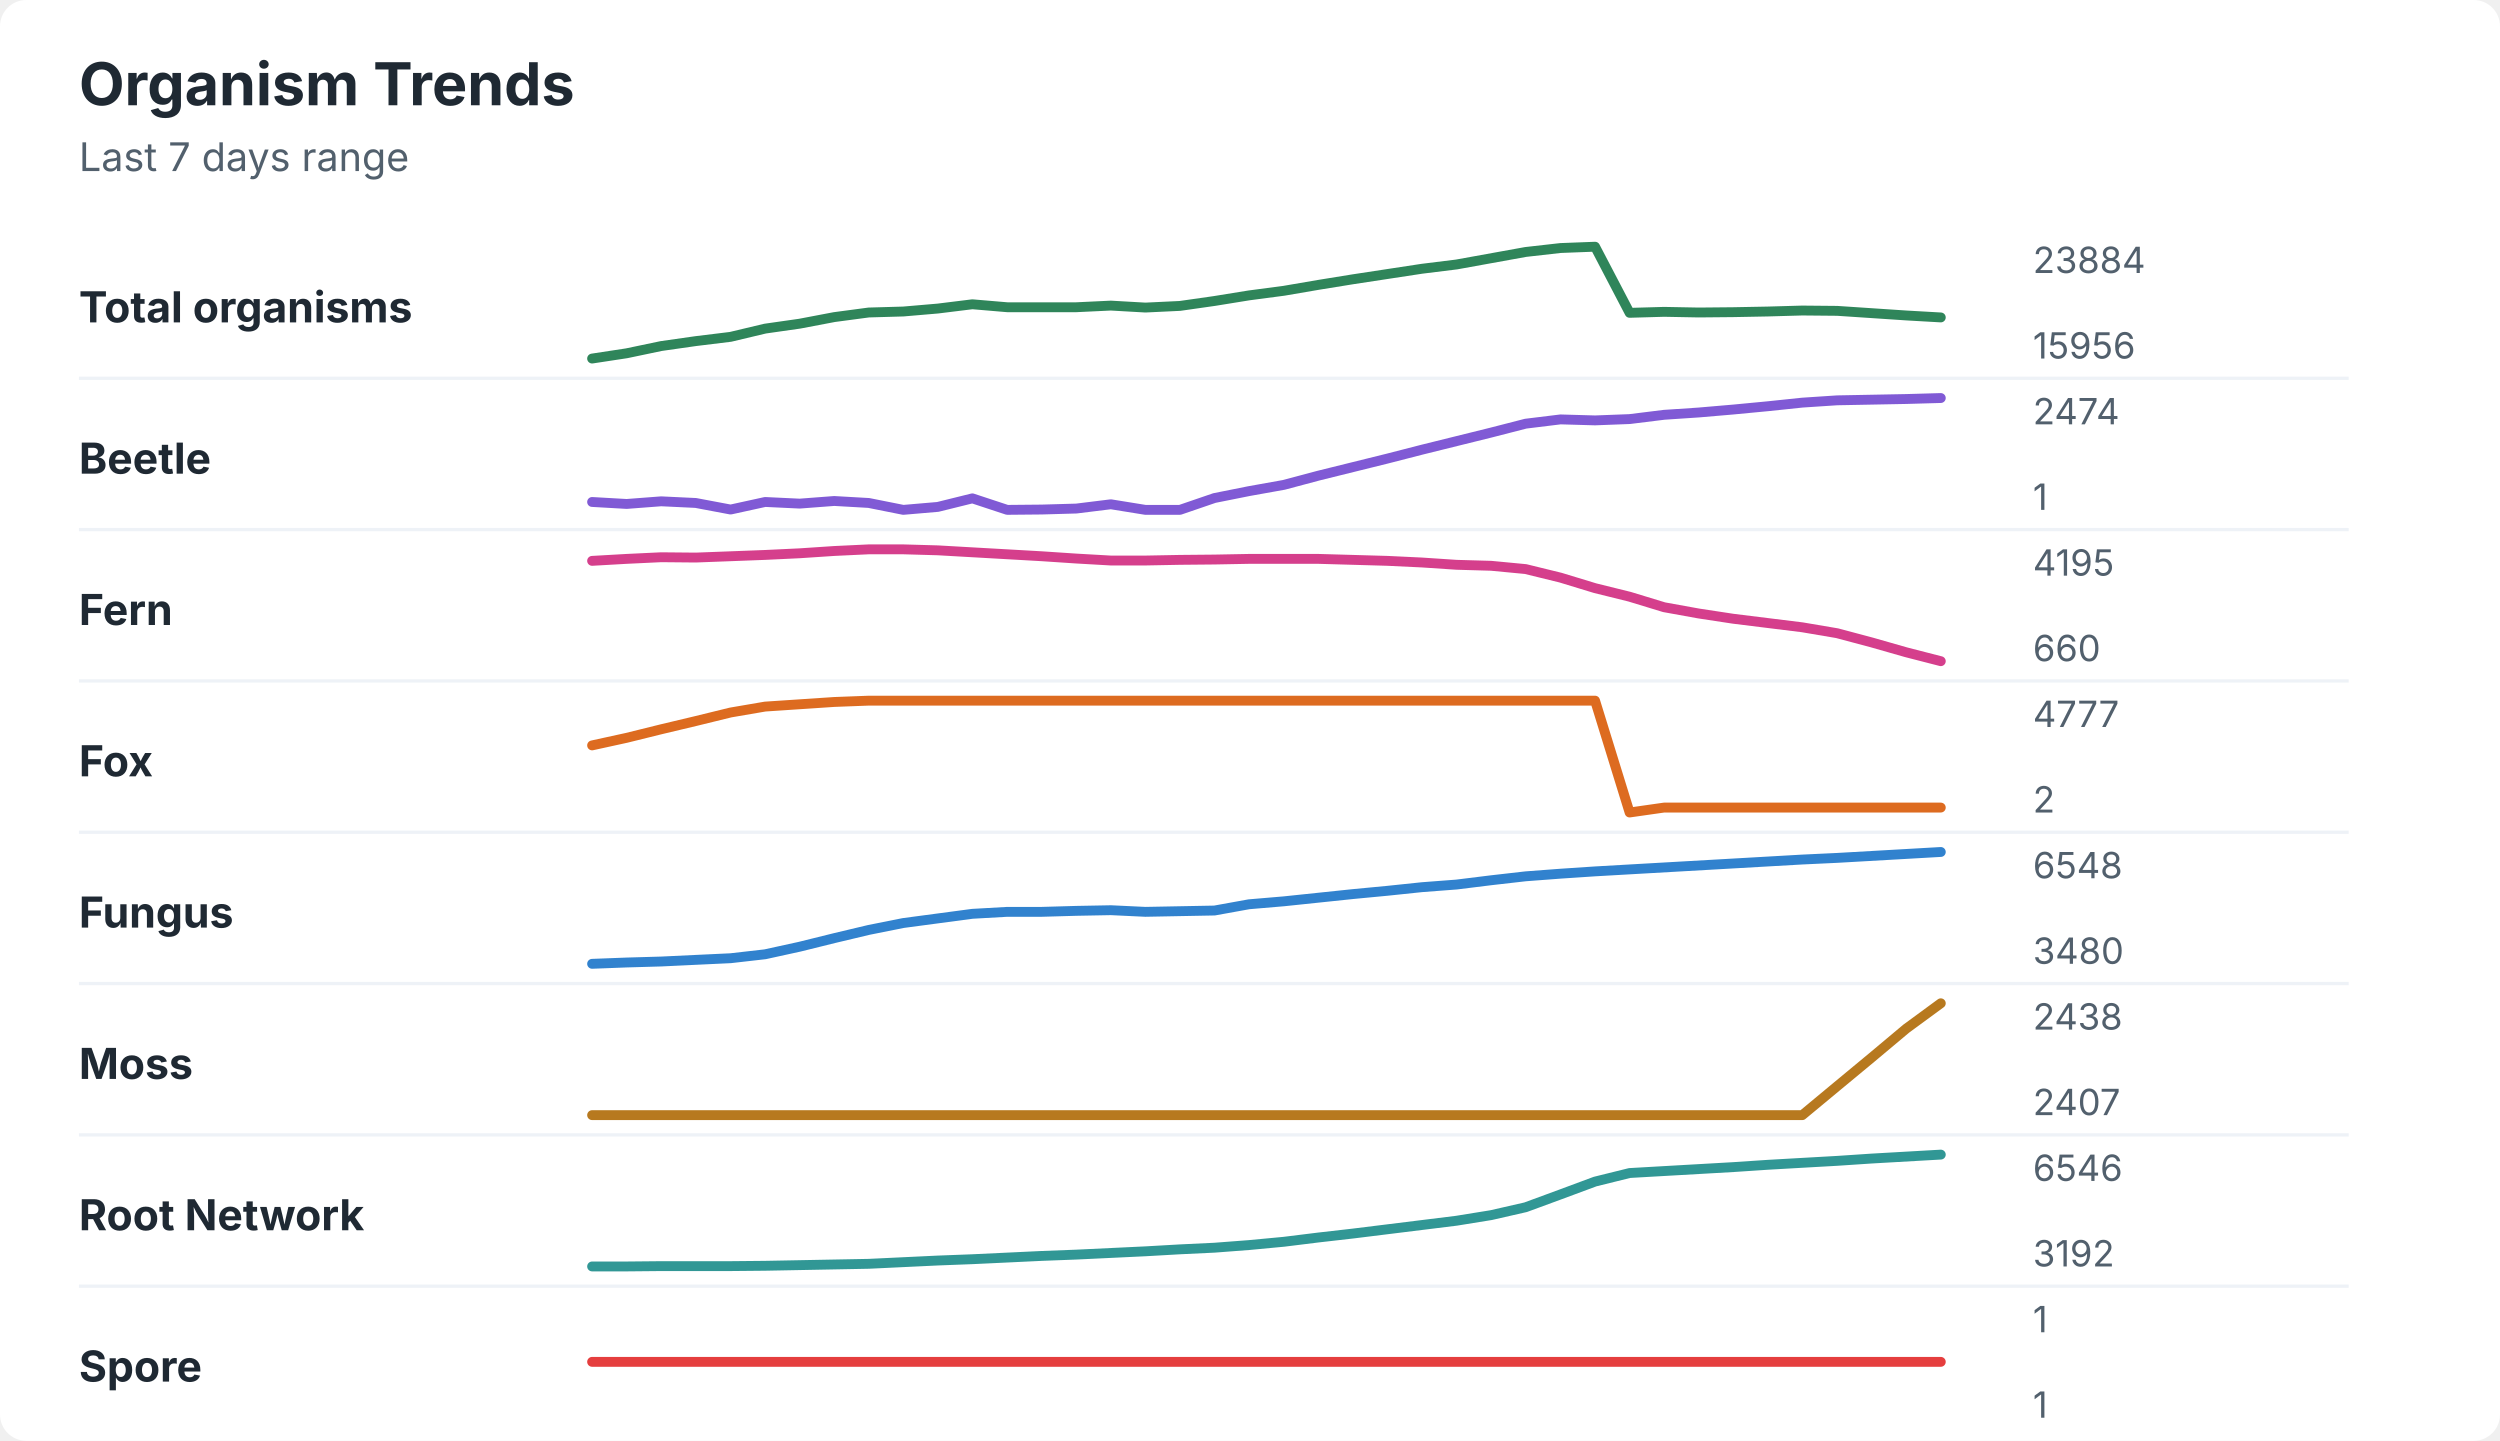
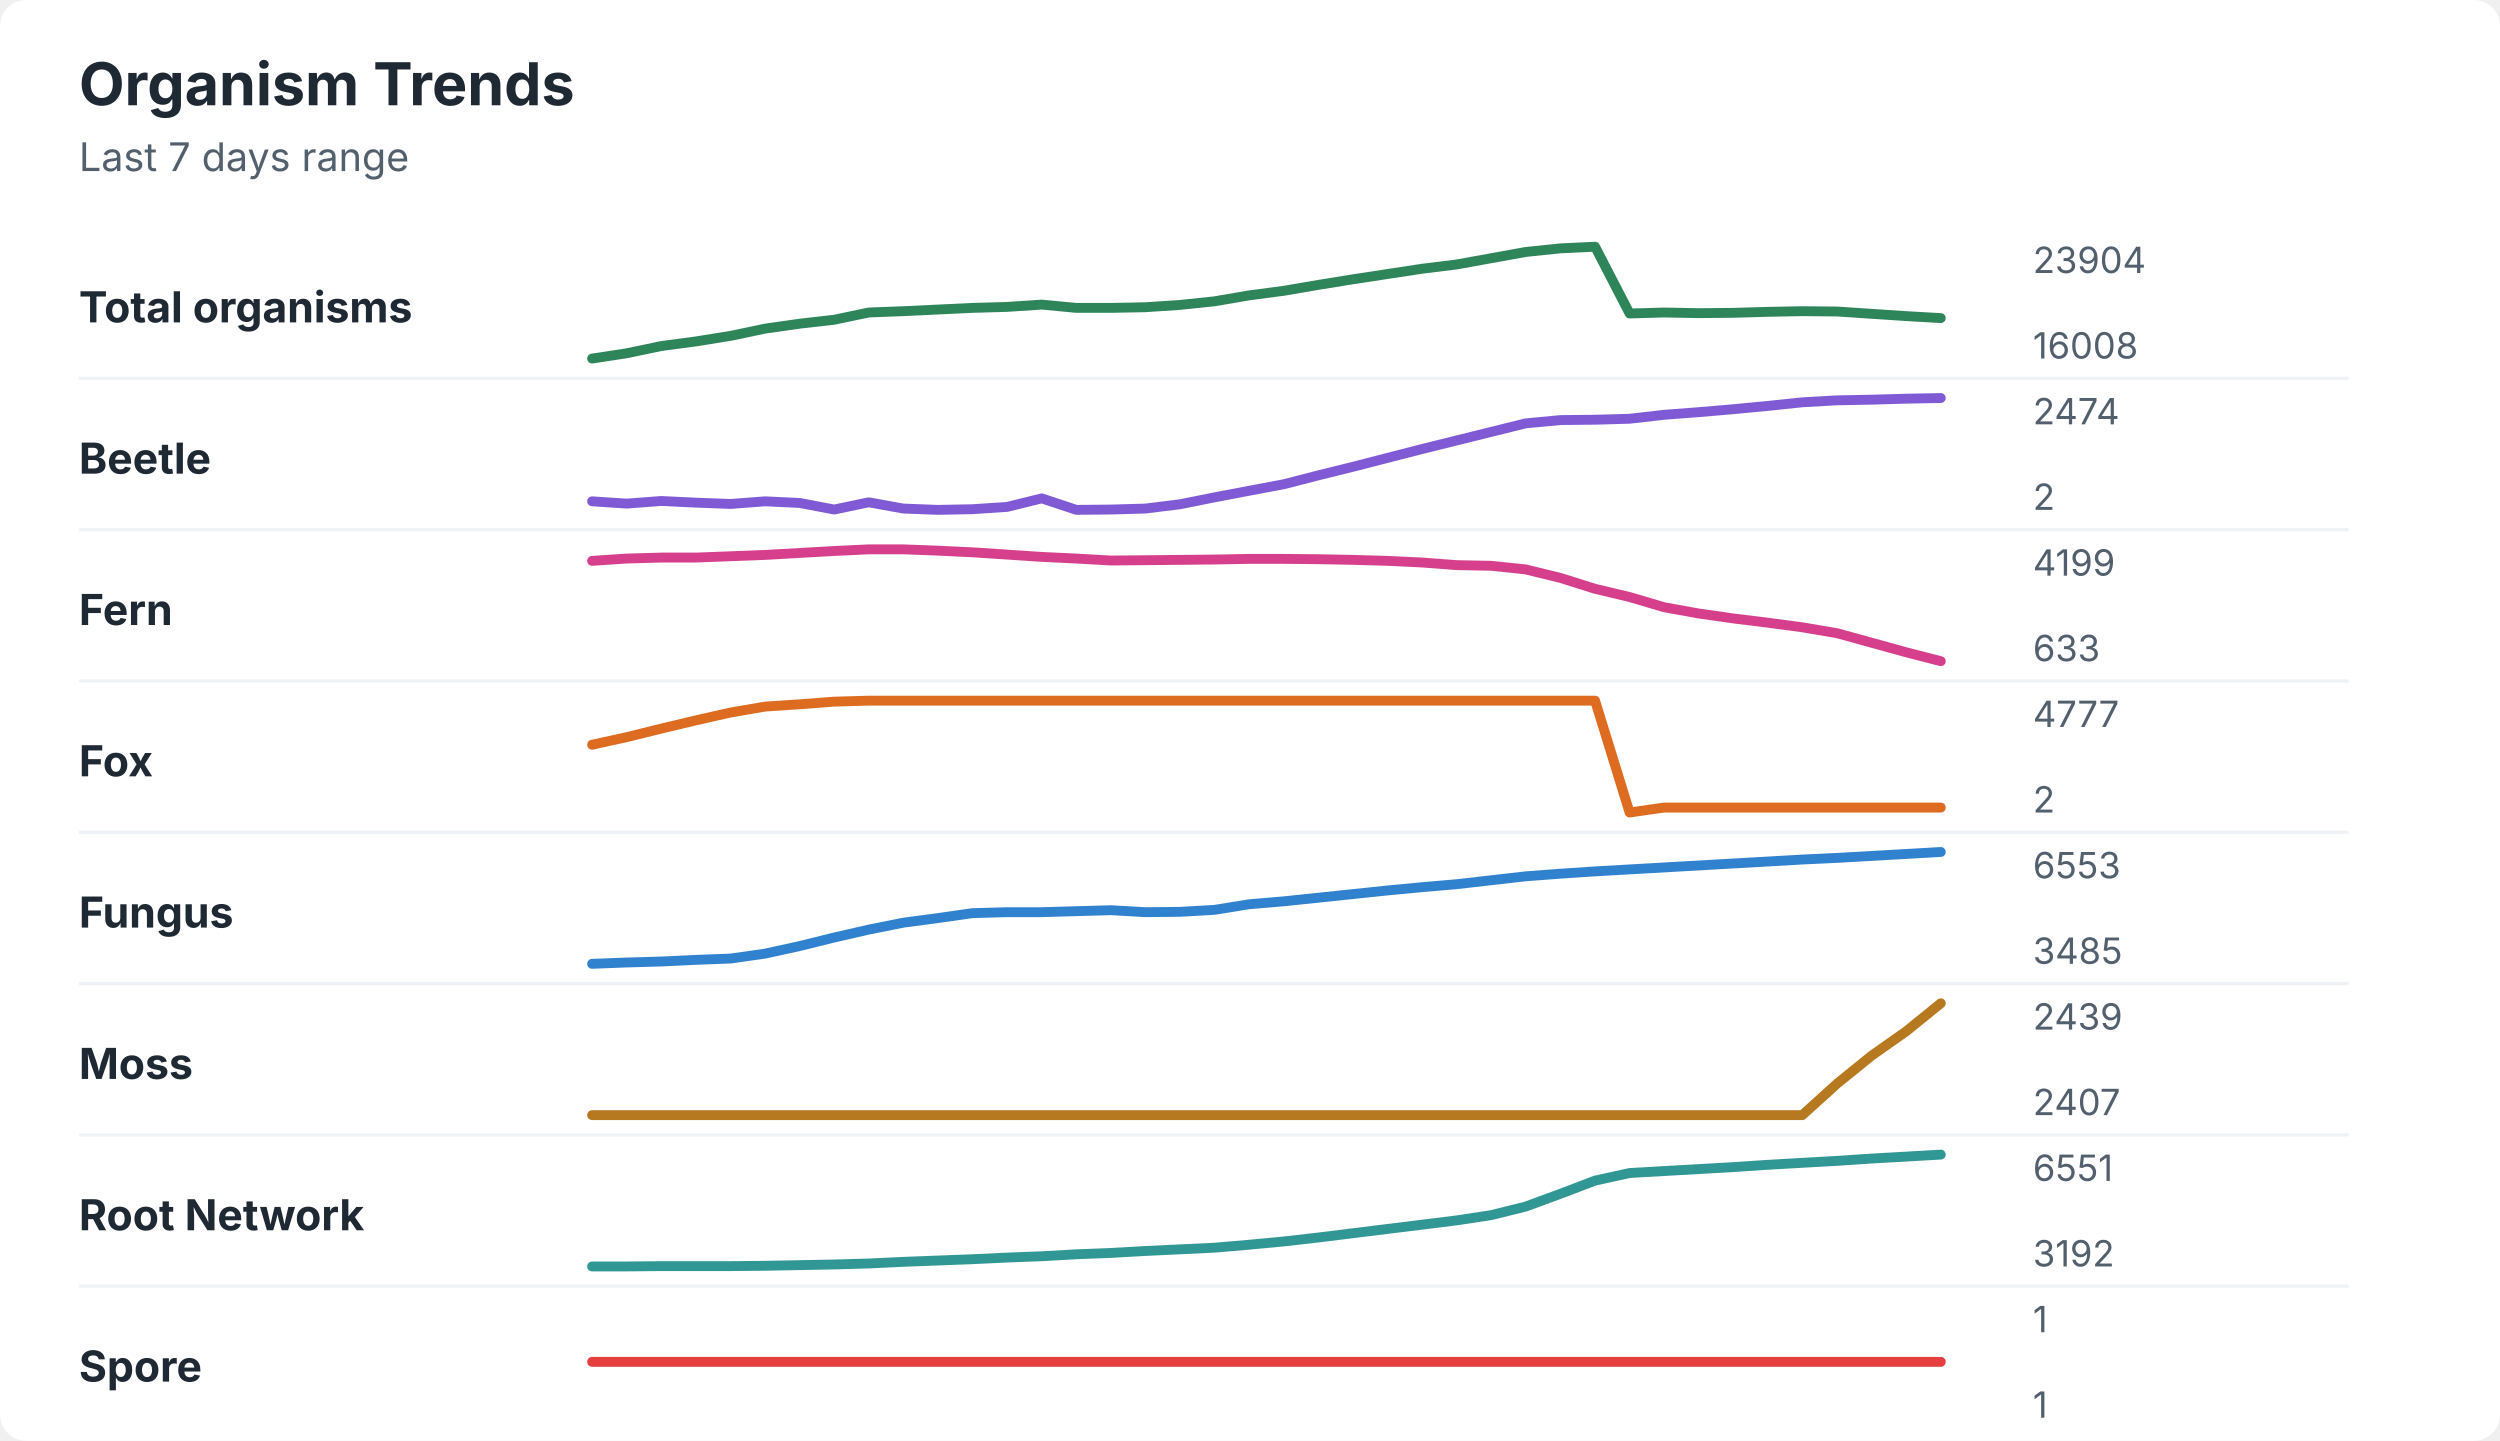
<svg xmlns="http://www.w3.org/2000/svg" width="760" height="438" viewBox="0 0 760 438" role="img" aria-labelledby="title desc">
  <rect width="760" height="438" rx="8" fill="#ffffff" />
  <style>
    text { font-family: -apple-system, BlinkMacSystemFont, "Segoe UI", sans-serif; }
    .title { font-size: 18px; font-weight: 700; fill: #1f2933; }
    .subtitle { font-size: 12px; fill: #52606d; }
    .label { font-size: 13px; font-weight: 650; fill: #1f2933; }
    .axis-value { font-size: 11px; fill: #52606d; }
    .separator { stroke: #eef2f7; stroke-width: 1; }
  </style>
  <text x="24" y="32" class="title">Organism Trends</text>
  <text x="24" y="52" class="subtitle">Last 7 days range</text>
  <text x="24" y="98" class="label">Total organisms</text>
-   <polyline points="180.0,109.0 190.5,107.4 201.0,105.2 211.5,103.7 222.1,102.4 232.6,99.9 243.1,98.4 253.6,96.4 264.1,95.0 274.6,94.7 285.1,93.8 295.6,92.5 306.2,93.4 316.7,93.4 327.2,93.4 337.7,92.9 348.2,93.5 358.7,93.0 369.2,91.5 379.7,89.8 390.3,88.4 400.8,86.6 411.3,84.9 421.8,83.3 432.3,81.7 442.8,80.4 453.3,78.5 463.8,76.6 474.4,75.4 484.9,75.0 495.4,95.1 505.9,94.8 516.4,95.0 526.9,94.9 537.4,94.7 547.9,94.4 558.5,94.5 569.0,95.2 579.5,95.9 590.0,96.5 " fill="none" stroke="#2f855a" stroke-width="3" stroke-linecap="round" stroke-linejoin="round" />
-   <text x="618" y="83" class="axis-value">23884</text>
-   <text x="618" y="109" class="axis-value">15956</text>
+   <polyline points="180.0,109.0 190.5,107.4 201.0,105.2 211.5,103.8 222.1,102.1 232.6,99.9 243.1,98.4 253.6,97.2 264.1,95.0 274.6,94.6 285.1,94.1 295.6,93.6 306.2,93.3 316.7,92.6 327.2,93.6 337.7,93.6 348.2,93.4 358.7,92.7 369.2,91.6 379.7,89.8 390.3,88.4 400.8,86.6 411.3,84.9 421.8,83.3 432.3,81.7 442.8,80.4 453.3,78.5 463.8,76.6 474.4,75.5 484.9,75.0 495.4,95.3 505.9,95.0 516.4,95.2 526.9,95.1 537.4,94.8 547.9,94.6 558.5,94.7 569.0,95.4 579.5,96.1 590.0,96.7 " fill="none" stroke="#2f855a" stroke-width="3" stroke-linecap="round" stroke-linejoin="round" />
+   <text x="618" y="83" class="axis-value">23904</text>
+   <text x="618" y="109" class="axis-value">16008</text>
  <line x1="24" y1="115.0" x2="714" y2="115.0" class="separator" />
  <text x="24" y="144" class="label">Beetle</text>
-   <polyline points="180.0,152.6 190.5,153.2 201.0,152.4 211.5,152.9 222.1,154.9 232.6,152.6 243.1,153.1 253.6,152.3 264.1,152.9 274.6,155.0 285.1,154.1 295.6,151.5 306.2,155.0 316.7,154.9 327.2,154.6 337.7,153.3 348.2,155.0 358.7,155.0 369.2,151.4 379.7,149.3 390.3,147.4 400.8,144.6 411.3,142.0 421.8,139.4 432.3,136.7 442.8,134.1 453.3,131.5 463.8,128.8 474.4,127.5 484.9,127.8 495.4,127.4 505.9,126.1 516.4,125.4 526.9,124.5 537.4,123.5 547.9,122.4 558.5,121.7 569.0,121.5 579.5,121.3 590.0,121.0 " fill="none" stroke="#805ad5" stroke-width="3" stroke-linecap="round" stroke-linejoin="round" />
+   <polyline points="180.0,152.4 190.5,153.1 201.0,152.3 211.5,152.8 222.1,153.2 232.6,152.4 243.1,152.9 253.6,154.9 264.1,152.7 274.6,154.6 285.1,155.0 295.6,154.8 306.2,154.1 316.7,151.5 327.2,155.0 337.7,154.9 348.2,154.6 358.7,153.3 369.2,151.2 379.7,149.2 390.3,147.2 400.8,144.5 411.3,141.9 421.8,139.2 432.3,136.5 442.8,133.9 453.3,131.3 463.8,128.7 474.4,127.7 484.9,127.6 495.4,127.3 505.9,126.1 516.4,125.3 526.9,124.4 537.4,123.4 547.9,122.3 558.5,121.7 569.0,121.5 579.5,121.2 590.0,121.0 " fill="none" stroke="#805ad5" stroke-width="3" stroke-linecap="round" stroke-linejoin="round" />
  <text x="618" y="129" class="axis-value">2474</text>
-   <text x="618" y="155" class="axis-value">1</text>
+   <text x="618" y="155" class="axis-value">2</text>
  <line x1="24" y1="161.0" x2="714" y2="161.0" class="separator" />
  <text x="24" y="190" class="label">Fern</text>
-   <polyline points="180.0,170.5 190.5,169.9 201.0,169.4 211.5,169.5 222.1,169.1 232.6,168.7 243.1,168.2 253.6,167.5 264.1,167.0 274.6,167.0 285.1,167.3 295.6,167.9 306.2,168.5 316.7,169.1 327.2,169.8 337.7,170.4 348.2,170.4 358.7,170.2 369.2,170.1 379.7,169.9 390.3,169.9 400.8,169.9 411.3,170.2 421.8,170.5 432.3,171.0 442.8,171.7 453.3,172.0 463.8,173.0 474.4,175.6 484.9,178.8 495.4,181.4 505.9,184.6 516.4,186.5 526.9,188.1 537.4,189.4 547.9,190.7 558.5,192.5 569.0,195.3 579.5,198.3 590.0,201.0 " fill="none" stroke="#d53f8c" stroke-width="3" stroke-linecap="round" stroke-linejoin="round" />
-   <text x="618" y="175" class="axis-value">4195</text>
-   <text x="618" y="201" class="axis-value">660</text>
+   <polyline points="180.0,170.5 190.5,169.8 201.0,169.5 211.5,169.5 222.1,169.1 232.6,168.7 243.1,168.1 253.6,167.5 264.1,167.0 274.6,167.0 285.1,167.4 295.6,167.9 306.2,168.6 316.7,169.3 327.2,169.8 337.7,170.4 348.2,170.3 358.7,170.2 369.2,170.1 379.7,169.9 390.3,169.9 400.8,170.0 411.3,170.2 421.8,170.5 432.3,171.0 442.8,171.8 453.3,172.0 463.8,173.1 474.4,175.7 484.9,179.0 495.4,181.5 505.9,184.6 516.4,186.5 526.9,188.0 537.4,189.3 547.9,190.7 558.5,192.5 569.0,195.4 579.5,198.3 590.0,201.0 " fill="none" stroke="#d53f8c" stroke-width="3" stroke-linecap="round" stroke-linejoin="round" />
+   <text x="618" y="175" class="axis-value">4199</text>
+   <text x="618" y="201" class="axis-value">633</text>
  <line x1="24" y1="207.0" x2="714" y2="207.0" class="separator" />
  <text x="24" y="236" class="label">Fox</text>
-   <polyline points="180.0,226.6 190.5,224.3 201.0,221.7 211.5,219.2 222.1,216.6 232.6,214.8 243.1,214.1 253.6,213.4 264.1,213.0 274.6,213.0 285.1,213.0 295.6,213.0 306.2,213.0 316.7,213.0 327.2,213.0 337.7,213.0 348.2,213.0 358.7,213.0 369.2,213.0 379.7,213.0 390.3,213.0 400.8,213.0 411.3,213.0 421.8,213.0 432.3,213.0 442.8,213.0 453.3,213.0 463.8,213.0 474.4,213.0 484.9,213.0 495.4,247.0 505.9,245.5 516.4,245.5 526.9,245.5 537.4,245.5 547.9,245.5 558.5,245.5 569.0,245.5 579.5,245.5 590.0,245.5 " fill="none" stroke="#dd6b20" stroke-width="3" stroke-linecap="round" stroke-linejoin="round" />
+   <polyline points="180.0,226.4 190.5,224.1 201.0,221.5 211.5,219.0 222.1,216.6 232.6,214.8 243.1,214.1 253.6,213.3 264.1,213.0 274.6,213.0 285.1,213.0 295.6,213.0 306.2,213.0 316.7,213.0 327.2,213.0 337.7,213.0 348.2,213.0 358.7,213.0 369.2,213.0 379.7,213.0 390.3,213.0 400.8,213.0 411.3,213.0 421.8,213.0 432.3,213.0 442.8,213.0 453.3,213.0 463.8,213.0 474.4,213.0 484.9,213.0 495.4,247.0 505.9,245.5 516.4,245.5 526.9,245.5 537.4,245.5 547.9,245.5 558.5,245.5 569.0,245.5 579.5,245.5 590.0,245.5 " fill="none" stroke="#dd6b20" stroke-width="3" stroke-linecap="round" stroke-linejoin="round" />
  <text x="618" y="221" class="axis-value">4777</text>
  <text x="618" y="247" class="axis-value">2</text>
  <line x1="24" y1="253.0" x2="714" y2="253.0" class="separator" />
  <text x="24" y="282" class="label">Fungus</text>
-   <polyline points="180.0,293.0 190.5,292.6 201.0,292.3 211.5,291.8 222.1,291.3 232.6,290.1 243.1,287.8 253.6,285.2 264.1,282.7 274.6,280.6 285.1,279.2 295.6,277.8 306.2,277.2 316.7,277.2 327.2,276.9 337.7,276.7 348.2,277.2 358.7,277.0 369.2,276.8 379.7,274.9 390.3,274.0 400.8,272.9 411.3,271.8 421.8,270.8 432.3,269.7 442.8,268.9 453.3,267.6 463.8,266.4 474.4,265.6 484.9,264.9 495.4,264.3 505.9,263.7 516.4,263.1 526.9,262.5 537.4,261.9 547.9,261.3 558.5,260.8 569.0,260.2 579.5,259.6 590.0,259.0 " fill="none" stroke="#3182ce" stroke-width="3" stroke-linecap="round" stroke-linejoin="round" />
-   <text x="618" y="267" class="axis-value">6548</text>
-   <text x="618" y="293" class="axis-value">3480</text>
+   <polyline points="180.0,293.0 190.5,292.6 201.0,292.3 211.5,291.8 222.1,291.4 232.6,289.9 243.1,287.6 253.6,285.0 264.1,282.6 274.6,280.5 285.1,279.1 295.6,277.6 306.2,277.3 316.7,277.3 327.2,277.0 337.7,276.7 348.2,277.3 358.7,277.2 369.2,276.6 379.7,274.9 390.3,274.0 400.8,272.9 411.3,271.8 421.8,270.7 432.3,269.7 442.8,268.8 453.3,267.6 463.8,266.4 474.4,265.6 484.9,264.9 495.4,264.3 505.9,263.7 516.4,263.1 526.9,262.5 537.4,261.9 547.9,261.3 558.5,260.8 569.0,260.2 579.5,259.6 590.0,259.0 " fill="none" stroke="#3182ce" stroke-width="3" stroke-linecap="round" stroke-linejoin="round" />
+   <text x="618" y="267" class="axis-value">6553</text>
+   <text x="618" y="293" class="axis-value">3485</text>
  <line x1="24" y1="299.0" x2="714" y2="299.0" class="separator" />
  <text x="24" y="328" class="label">Moss</text>
-   <polyline points="180.0,339.0 190.5,339.0 201.0,339.0 211.5,339.0 222.1,339.0 232.6,339.0 243.1,339.0 253.6,339.0 264.1,339.0 274.6,339.0 285.1,339.0 295.6,339.0 306.2,339.0 316.7,339.0 327.2,339.0 337.7,339.0 348.2,339.0 358.7,339.0 369.2,339.0 379.7,339.0 390.3,339.0 400.8,339.0 411.3,339.0 421.8,339.0 432.3,339.0 442.8,339.0 453.3,339.0 463.8,339.0 474.4,339.0 484.9,339.0 495.4,339.0 505.9,339.0 516.4,339.0 526.9,339.0 537.4,339.0 547.9,339.0 558.5,330.2 569.0,321.5 579.5,312.7 590.0,305.0 " fill="none" stroke="#b7791f" stroke-width="3" stroke-linecap="round" stroke-linejoin="round" />
-   <text x="618" y="313" class="axis-value">2438</text>
+   <polyline points="180.0,339.0 190.5,339.0 201.0,339.0 211.5,339.0 222.1,339.0 232.6,339.0 243.1,339.0 253.6,339.0 264.1,339.0 274.6,339.0 285.1,339.0 295.6,339.0 306.2,339.0 316.7,339.0 327.2,339.0 337.7,339.0 348.2,339.0 358.7,339.0 369.2,339.0 379.7,339.0 390.3,339.0 400.8,339.0 411.3,339.0 421.8,339.0 432.3,339.0 442.8,339.0 453.3,339.0 463.8,339.0 474.4,339.0 484.9,339.0 495.4,339.0 505.9,339.0 516.4,339.0 526.9,339.0 537.4,339.0 547.9,339.0 558.5,329.4 569.0,320.9 579.5,313.5 590.0,305.0 " fill="none" stroke="#b7791f" stroke-width="3" stroke-linecap="round" stroke-linejoin="round" />
+   <text x="618" y="313" class="axis-value">2439</text>
  <text x="618" y="339" class="axis-value">2407</text>
  <line x1="24" y1="345.0" x2="714" y2="345.0" class="separator" />
  <text x="24" y="374" class="label">Root Network</text>
-   <polyline points="180.0,385.0 190.5,385.0 201.0,384.9 211.5,384.9 222.1,384.9 232.6,384.8 243.1,384.6 253.6,384.4 264.1,384.2 274.6,383.7 285.1,383.2 295.6,382.8 306.2,382.3 316.7,381.8 327.2,381.4 337.7,380.9 348.2,380.4 358.7,379.8 369.2,379.3 379.7,378.5 390.3,377.5 400.8,376.2 411.3,375.0 421.8,373.7 432.3,372.4 442.8,371.1 453.3,369.4 463.8,367.0 474.4,363.1 484.9,359.2 495.4,356.6 505.9,356.0 516.4,355.4 526.9,354.8 537.4,354.1 547.9,353.5 558.5,352.9 569.0,352.2 579.5,351.6 590.0,351.0 " fill="none" stroke="#319795" stroke-width="3" stroke-linecap="round" stroke-linejoin="round" />
-   <text x="618" y="359" class="axis-value">6546</text>
+   <polyline points="180.0,385.0 190.5,385.0 201.0,384.9 211.5,384.9 222.1,384.9 232.6,384.8 243.1,384.6 253.6,384.4 264.1,384.1 274.6,383.6 285.1,383.2 295.6,382.8 306.2,382.3 316.7,381.9 327.2,381.3 337.7,380.9 348.2,380.3 358.7,379.8 369.2,379.3 379.7,378.4 390.3,377.4 400.8,376.2 411.3,374.9 421.8,373.6 432.3,372.3 442.8,371.0 453.3,369.4 463.8,366.8 474.4,362.9 484.9,358.9 495.4,356.6 505.9,356.0 516.4,355.4 526.9,354.8 537.4,354.1 547.9,353.5 558.5,352.9 569.0,352.2 579.5,351.6 590.0,351.0 " fill="none" stroke="#319795" stroke-width="3" stroke-linecap="round" stroke-linejoin="round" />
+   <text x="618" y="359" class="axis-value">6551</text>
  <text x="618" y="385" class="axis-value">3192</text>
  <line x1="24" y1="391.0" x2="714" y2="391.0" class="separator" />
  <text x="24" y="420" class="label">Spore</text>
  <polyline points="180.0,414.0 190.5,414.0 201.0,414.0 211.5,414.0 222.1,414.0 232.6,414.0 243.1,414.0 253.6,414.0 264.1,414.0 274.6,414.0 285.1,414.0 295.6,414.0 306.2,414.0 316.7,414.0 327.2,414.0 337.7,414.0 348.2,414.0 358.7,414.0 369.2,414.0 379.7,414.0 390.3,414.0 400.8,414.0 411.3,414.0 421.8,414.0 432.3,414.0 442.8,414.0 453.3,414.0 463.8,414.0 474.4,414.0 484.9,414.0 495.4,414.0 505.9,414.0 516.4,414.0 526.9,414.0 537.4,414.0 547.9,414.0 558.5,414.0 569.0,414.0 579.5,414.0 590.0,414.0 " fill="none" stroke="#e53e3e" stroke-width="3" stroke-linecap="round" stroke-linejoin="round" />
  <text x="618" y="405" class="axis-value">1</text>
  <text x="618" y="431" class="axis-value">1</text>
</svg>
